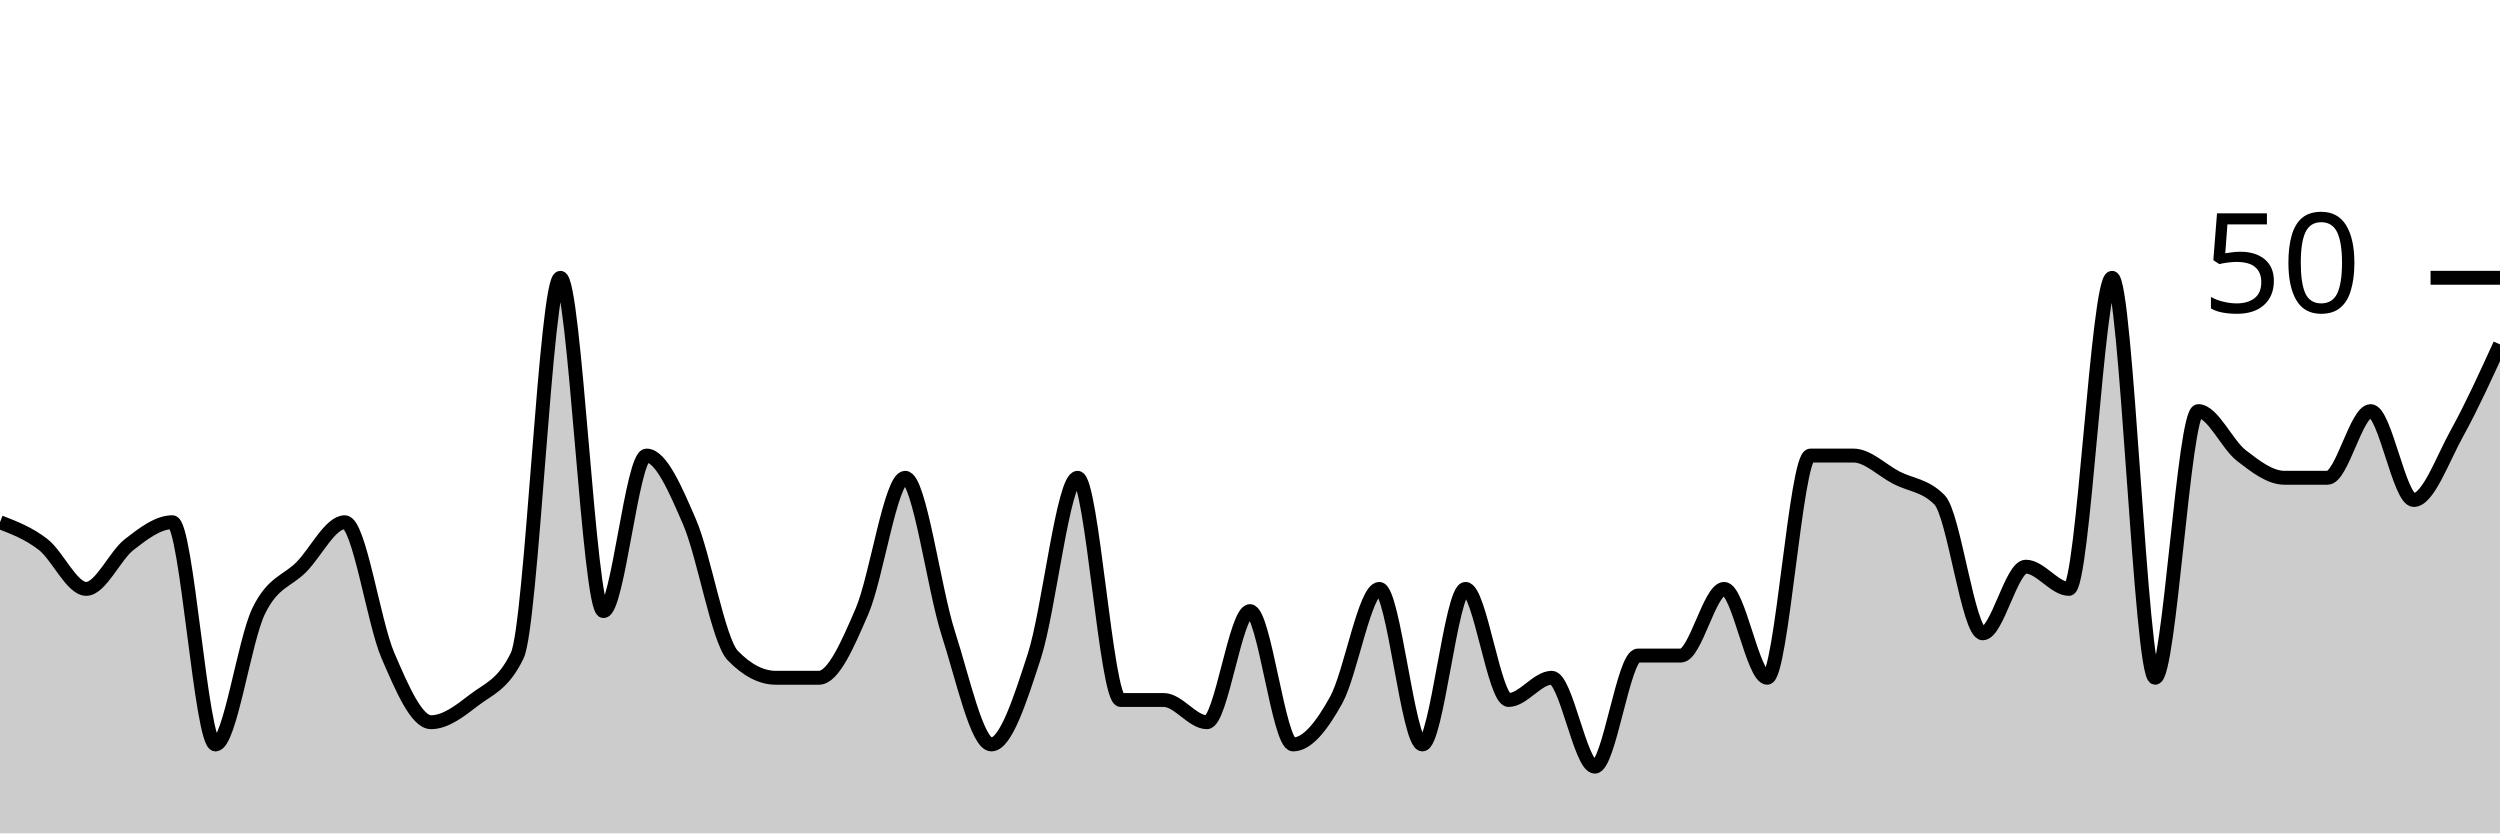
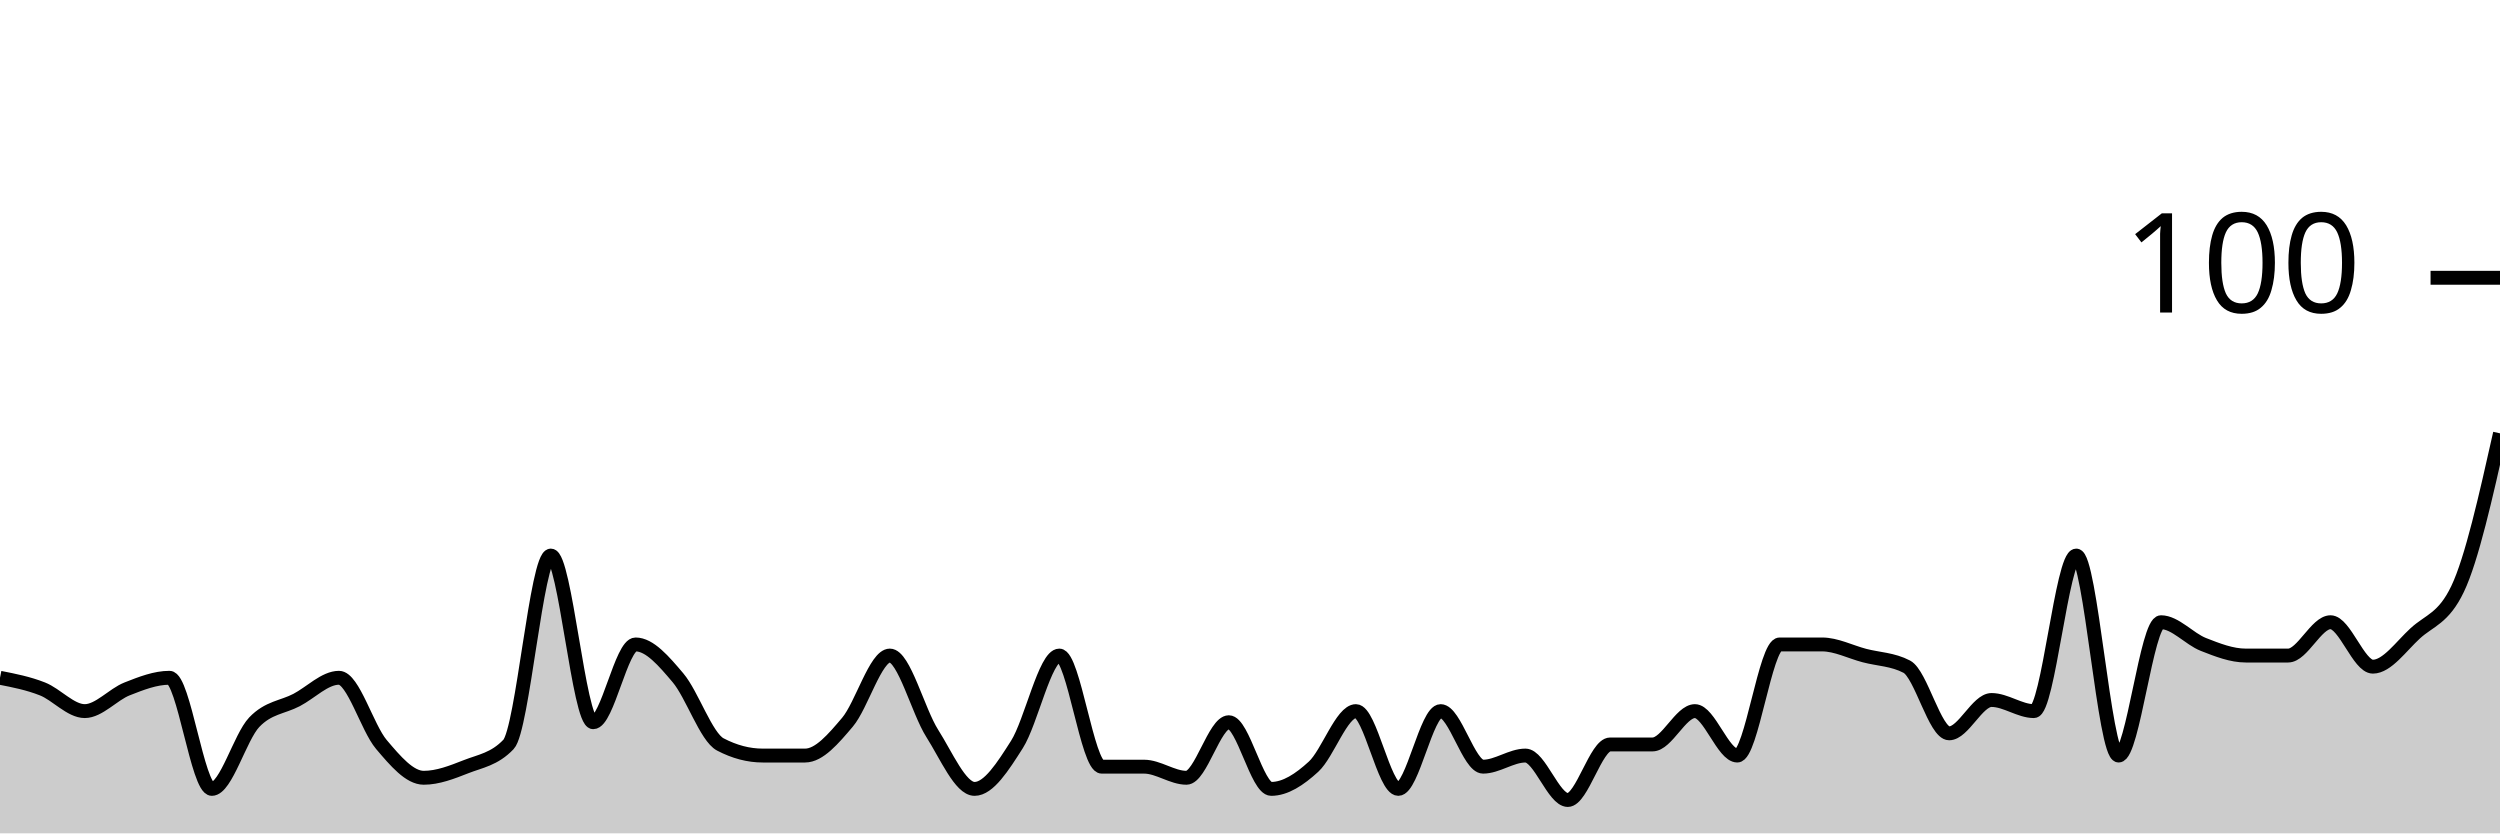
<svg xmlns="http://www.w3.org/2000/svg" viewBox="0 0 180 60">
  <g transform="translate(0,20)">
-     <path class="area" fill="rgba(0, 0, 0, 0.2)" d="M0,17.6C1.034,18,2.069,18.4,3.103,19.2C4.138,20,5.172,22.4,6.207,22.4C7.241,22.4,8.276,20,9.31,19.2C10.345,18.4,11.379,17.6,12.414,17.6C13.448,17.6,14.483,33.6,15.517,33.6C16.552,33.6,17.586,26.133,18.621,24C19.655,21.867,20.69,21.867,21.724,20.8C22.759,19.733,23.793,17.6,24.828,17.6C25.862,17.6,26.897,24.8,27.931,27.2C28.966,29.6,30,32,31.034,32C32.069,32,33.103,31.2,34.138,30.4C35.172,29.6,36.207,29.333,37.241,27.2C38.276,25.067,39.31,0,40.345,0C41.379,0,42.414,24,43.448,24C44.483,24,45.517,12.8,46.552,12.8C47.586,12.8,48.621,15.2,49.655,17.6C50.69,20,51.724,26.133,52.759,27.2C53.793,28.267,54.828,28.8,55.862,28.8C56.897,28.8,57.931,28.8,58.966,28.8C60,28.8,61.034,26.4,62.069,24C63.103,21.6,64.138,14.4,65.172,14.4C66.207,14.4,67.241,22.4,68.276,25.6C69.31,28.8,70.345,33.6,71.379,33.6C72.414,33.6,73.448,30.4,74.483,27.2C75.517,24,76.552,14.4,77.586,14.4C78.621,14.4,79.655,30.4,80.69,30.4C81.724,30.4,82.759,30.4,83.793,30.4C84.828,30.4,85.862,32,86.897,32C87.931,32,88.966,24,90,24C91.034,24,92.069,33.6,93.103,33.6C94.138,33.6,95.172,32.267,96.207,30.4C97.241,28.533,98.276,22.4,99.31,22.4C100.345,22.4,101.379,33.6,102.414,33.6C103.448,33.6,104.483,22.4,105.517,22.4C106.552,22.4,107.586,30.4,108.621,30.4C109.655,30.4,110.69,28.8,111.724,28.8C112.759,28.8,113.793,35.2,114.828,35.2C115.862,35.2,116.897,27.2,117.931,27.2C118.966,27.2,120,27.2,121.034,27.2C122.069,27.2,123.103,22.4,124.138,22.4C125.172,22.4,126.207,28.8,127.241,28.8C128.276,28.8,129.31,12.8,130.345,12.8C131.379,12.8,132.414,12.8,133.448,12.8C134.483,12.8,135.517,13.867,136.552,14.4C137.586,14.933,138.621,14.933,139.655,16C140.69,17.067,141.724,25.6,142.759,25.6C143.793,25.6,144.828,20.8,145.862,20.8C146.897,20.8,147.931,22.4,148.966,22.4C150,22.4,151.034,0,152.069,0C153.103,0,154.138,28.8,155.172,28.8C156.207,28.8,157.241,9.6,158.276,9.6C159.31,9.6,160.345,12,161.379,12.8C162.414,13.6,163.448,14.4,164.483,14.4C165.517,14.4,166.552,14.4,167.586,14.4C168.621,14.4,169.655,9.6,170.69,9.6C171.724,9.6,172.759,16,173.793,16C174.828,16,175.862,13.067,176.897,11.2C177.931,9.333,178.966,7.067,180,4.8L180,40C178.966,40,177.931,40,176.897,40C175.862,40,174.828,40,173.793,40C172.759,40,171.724,40,170.69,40C169.655,40,168.621,40,167.586,40C166.552,40,165.517,40,164.483,40C163.448,40,162.414,40,161.379,40C160.345,40,159.31,40,158.276,40C157.241,40,156.207,40,155.172,40C154.138,40,153.103,40,152.069,40C151.034,40,150,40,148.966,40C147.931,40,146.897,40,145.862,40C144.828,40,143.793,40,142.759,40C141.724,40,140.69,40,139.655,40C138.621,40,137.586,40,136.552,40C135.517,40,134.483,40,133.448,40C132.414,40,131.379,40,130.345,40C129.31,40,128.276,40,127.241,40C126.207,40,125.172,40,124.138,40C123.103,40,122.069,40,121.034,40C120,40,118.966,40,117.931,40C116.897,40,115.862,40,114.828,40C113.793,40,112.759,40,111.724,40C110.69,40,109.655,40,108.621,40C107.586,40,106.552,40,105.517,40C104.483,40,103.448,40,102.414,40C101.379,40,100.345,40,99.31,40C98.276,40,97.241,40,96.207,40C95.172,40,94.138,40,93.103,40C92.069,40,91.034,40,90,40C88.966,40,87.931,40,86.897,40C85.862,40,84.828,40,83.793,40C82.759,40,81.724,40,80.69,40C79.655,40,78.621,40,77.586,40C76.552,40,75.517,40,74.483,40C73.448,40,72.414,40,71.379,40C70.345,40,69.31,40,68.276,40C67.241,40,66.207,40,65.172,40C64.138,40,63.103,40,62.069,40C61.034,40,60,40,58.966,40C57.931,40,56.897,40,55.862,40C54.828,40,53.793,40,52.759,40C51.724,40,50.69,40,49.655,40C48.621,40,47.586,40,46.552,40C45.517,40,44.483,40,43.448,40C42.414,40,41.379,40,40.345,40C39.31,40,38.276,40,37.241,40C36.207,40,35.172,40,34.138,40C33.103,40,32.069,40,31.034,40C30,40,28.966,40,27.931,40C26.897,40,25.862,40,24.828,40C23.793,40,22.759,40,21.724,40C20.69,40,19.655,40,18.621,40C17.586,40,16.552,40,15.517,40C14.483,40,13.448,40,12.414,40C11.379,40,10.345,40,9.31,40C8.276,40,7.241,40,6.207,40C5.172,40,4.138,40,3.103,40C2.069,40,1.034,40,0,40Z" />
-     <path class="line" stroke="black" fill="none" d="M0,17.6C1.034,18,2.069,18.4,3.103,19.2C4.138,20,5.172,22.4,6.207,22.4C7.241,22.4,8.276,20,9.31,19.2C10.345,18.4,11.379,17.6,12.414,17.6C13.448,17.6,14.483,33.6,15.517,33.6C16.552,33.6,17.586,26.133,18.621,24C19.655,21.867,20.69,21.867,21.724,20.8C22.759,19.733,23.793,17.6,24.828,17.6C25.862,17.6,26.897,24.8,27.931,27.2C28.966,29.6,30,32,31.034,32C32.069,32,33.103,31.2,34.138,30.4C35.172,29.6,36.207,29.333,37.241,27.2C38.276,25.067,39.31,0,40.345,0C41.379,0,42.414,24,43.448,24C44.483,24,45.517,12.8,46.552,12.8C47.586,12.8,48.621,15.2,49.655,17.6C50.69,20,51.724,26.133,52.759,27.2C53.793,28.267,54.828,28.8,55.862,28.8C56.897,28.8,57.931,28.8,58.966,28.8C60,28.8,61.034,26.4,62.069,24C63.103,21.6,64.138,14.4,65.172,14.4C66.207,14.4,67.241,22.4,68.276,25.6C69.31,28.8,70.345,33.6,71.379,33.6C72.414,33.6,73.448,30.4,74.483,27.2C75.517,24,76.552,14.4,77.586,14.4C78.621,14.4,79.655,30.4,80.69,30.4C81.724,30.4,82.759,30.4,83.793,30.4C84.828,30.4,85.862,32,86.897,32C87.931,32,88.966,24,90,24C91.034,24,92.069,33.6,93.103,33.6C94.138,33.6,95.172,32.267,96.207,30.4C97.241,28.533,98.276,22.4,99.31,22.4C100.345,22.4,101.379,33.6,102.414,33.6C103.448,33.6,104.483,22.4,105.517,22.4C106.552,22.4,107.586,30.4,108.621,30.4C109.655,30.4,110.69,28.8,111.724,28.8C112.759,28.8,113.793,35.2,114.828,35.2C115.862,35.2,116.897,27.2,117.931,27.2C118.966,27.2,120,27.2,121.034,27.2C122.069,27.2,123.103,22.4,124.138,22.4C125.172,22.4,126.207,28.8,127.241,28.8C128.276,28.8,129.31,12.8,130.345,12.8C131.379,12.8,132.414,12.8,133.448,12.8C134.483,12.8,135.517,13.867,136.552,14.4C137.586,14.933,138.621,14.933,139.655,16C140.69,17.067,141.724,25.6,142.759,25.6C143.793,25.6,144.828,20.8,145.862,20.8C146.897,20.8,147.931,22.4,148.966,22.4C150,22.4,151.034,0,152.069,0C153.103,0,154.138,28.8,155.172,28.8C156.207,28.8,157.241,9.6,158.276,9.6C159.31,9.6,160.345,12,161.379,12.8C162.414,13.6,163.448,14.4,164.483,14.4C165.517,14.4,166.552,14.4,167.586,14.4C168.621,14.4,169.655,9.6,170.69,9.6C171.724,9.6,172.759,16,173.793,16C174.828,16,175.862,13.067,176.897,11.2C177.931,9.333,178.966,7.067,180,4.8" />
+     <path class="area" fill="rgba(0, 0, 0, 0.2)" d="M0,28.8C1.017,29,2.034,29.2,3.051,29.6C4.068,30,5.085,31.2,6.102,31.2C7.119,31.2,8.136,30,9.153,29.6C10.169,29.2,11.186,28.8,12.203,28.8C13.22,28.8,14.237,36.8,15.254,36.8C16.271,36.8,17.288,33.067,18.305,32C19.322,30.933,20.339,30.933,21.356,30.4C22.373,29.867,23.39,28.8,24.407,28.8C25.424,28.8,26.441,32.4,27.458,33.6C28.475,34.8,29.492,36,30.508,36C31.525,36,32.542,35.6,33.559,35.2C34.576,34.8,35.593,34.667,36.61,33.6C37.627,32.533,38.644,20,39.661,20C40.678,20,41.695,32,42.712,32C43.729,32,44.746,26.4,45.763,26.4C46.78,26.4,47.797,27.6,48.814,28.8C49.831,30,50.847,33.067,51.864,33.6C52.881,34.133,53.898,34.4,54.915,34.4C55.932,34.4,56.949,34.4,57.966,34.4C58.983,34.4,60,33.2,61.017,32C62.034,30.8,63.051,27.2,64.068,27.2C65.085,27.2,66.102,31.2,67.119,32.8C68.136,34.4,69.153,36.8,70.169,36.8C71.186,36.8,72.203,35.2,73.22,33.6C74.237,32,75.254,27.2,76.271,27.2C77.288,27.2,78.305,35.2,79.322,35.2C80.339,35.2,81.356,35.2,82.373,35.2C83.39,35.2,84.407,36,85.424,36C86.441,36,87.458,32,88.475,32C89.492,32,90.508,36.8,91.525,36.8C92.542,36.8,93.559,36.133,94.576,35.2C95.593,34.267,96.61,31.2,97.627,31.2C98.644,31.2,99.661,36.8,100.678,36.8C101.695,36.8,102.712,31.2,103.729,31.2C104.746,31.2,105.763,35.2,106.78,35.2C107.797,35.2,108.814,34.4,109.831,34.4C110.847,34.4,111.864,37.6,112.881,37.6C113.898,37.6,114.915,33.6,115.932,33.6C116.949,33.6,117.966,33.6,118.983,33.6C120,33.6,121.017,31.2,122.034,31.2C123.051,31.2,124.068,34.4,125.085,34.4C126.102,34.4,127.119,26.4,128.136,26.4C129.153,26.4,130.169,26.4,131.186,26.4C132.203,26.4,133.22,26.933,134.237,27.2C135.254,27.467,136.271,27.467,137.288,28C138.305,28.533,139.322,32.8,140.339,32.8C141.356,32.8,142.373,30.4,143.39,30.4C144.407,30.4,145.424,31.2,146.441,31.2C147.458,31.2,148.475,20,149.492,20C150.508,20,151.525,34.4,152.542,34.4C153.559,34.4,154.576,24.8,155.593,24.8C156.61,24.8,157.627,26,158.644,26.4C159.661,26.8,160.678,27.2,161.695,27.2C162.712,27.2,163.729,27.2,164.746,27.2C165.763,27.2,166.78,24.8,167.797,24.8C168.814,24.8,169.831,28,170.847,28C171.864,28,172.881,26.533,173.898,25.6C174.915,24.667,175.932,24.533,176.949,22.4C177.966,20.267,178.983,15.733,180,11.2L180,40C178.983,40,177.966,40,176.949,40C175.932,40,174.915,40,173.898,40C172.881,40,171.864,40,170.847,40C169.831,40,168.814,40,167.797,40C166.78,40,165.763,40,164.746,40C163.729,40,162.712,40,161.695,40C160.678,40,159.661,40,158.644,40C157.627,40,156.61,40,155.593,40C154.576,40,153.559,40,152.542,40C151.525,40,150.508,40,149.492,40C148.475,40,147.458,40,146.441,40C145.424,40,144.407,40,143.39,40C142.373,40,141.356,40,140.339,40C139.322,40,138.305,40,137.288,40C136.271,40,135.254,40,134.237,40C133.22,40,132.203,40,131.186,40C130.169,40,129.153,40,128.136,40C127.119,40,126.102,40,125.085,40C124.068,40,123.051,40,122.034,40C121.017,40,120,40,118.983,40C117.966,40,116.949,40,115.932,40C114.915,40,113.898,40,112.881,40C111.864,40,110.847,40,109.831,40C108.814,40,107.797,40,106.78,40C105.763,40,104.746,40,103.729,40C102.712,40,101.695,40,100.678,40C99.661,40,98.644,40,97.627,40C96.61,40,95.593,40,94.576,40C93.559,40,92.542,40,91.525,40C90.508,40,89.492,40,88.475,40C87.458,40,86.441,40,85.424,40C84.407,40,83.39,40,82.373,40C81.356,40,80.339,40,79.322,40C78.305,40,77.288,40,76.271,40C75.254,40,74.237,40,73.22,40C72.203,40,71.186,40,70.169,40C69.153,40,68.136,40,67.119,40C66.102,40,65.085,40,64.068,40C63.051,40,62.034,40,61.017,40C60,40,58.983,40,57.966,40C56.949,40,55.932,40,54.915,40C53.898,40,52.881,40,51.864,40C50.847,40,49.831,40,48.814,40C47.797,40,46.78,40,45.763,40C44.746,40,43.729,40,42.712,40C41.695,40,40.678,40,39.661,40C38.644,40,37.627,40,36.61,40C35.593,40,34.576,40,33.559,40C32.542,40,31.525,40,30.508,40C29.492,40,28.475,40,27.458,40C26.441,40,25.424,40,24.407,40C23.39,40,22.373,40,21.356,40C20.339,40,19.322,40,18.305,40C17.288,40,16.271,40,15.254,40C14.237,40,13.22,40,12.203,40C11.186,40,10.169,40,9.153,40C8.136,40,7.119,40,6.102,40C5.085,40,4.068,40,3.051,40C2.034,40,1.017,40,0,40Z" />
+     <path class="line" stroke="black" fill="none" d="M0,28.8C1.017,29,2.034,29.2,3.051,29.6C4.068,30,5.085,31.2,6.102,31.2C7.119,31.2,8.136,30,9.153,29.6C10.169,29.2,11.186,28.8,12.203,28.8C13.22,28.8,14.237,36.8,15.254,36.8C16.271,36.8,17.288,33.067,18.305,32C19.322,30.933,20.339,30.933,21.356,30.4C22.373,29.867,23.39,28.8,24.407,28.8C25.424,28.8,26.441,32.4,27.458,33.6C28.475,34.8,29.492,36,30.508,36C31.525,36,32.542,35.6,33.559,35.2C34.576,34.8,35.593,34.667,36.61,33.6C37.627,32.533,38.644,20,39.661,20C40.678,20,41.695,32,42.712,32C43.729,32,44.746,26.4,45.763,26.4C46.78,26.4,47.797,27.6,48.814,28.8C49.831,30,50.847,33.067,51.864,33.6C52.881,34.133,53.898,34.4,54.915,34.4C55.932,34.4,56.949,34.4,57.966,34.4C58.983,34.4,60,33.2,61.017,32C62.034,30.8,63.051,27.2,64.068,27.2C65.085,27.2,66.102,31.2,67.119,32.8C68.136,34.4,69.153,36.8,70.169,36.8C71.186,36.8,72.203,35.2,73.22,33.6C74.237,32,75.254,27.2,76.271,27.2C77.288,27.2,78.305,35.2,79.322,35.2C80.339,35.2,81.356,35.2,82.373,35.2C83.39,35.2,84.407,36,85.424,36C86.441,36,87.458,32,88.475,32C89.492,32,90.508,36.8,91.525,36.8C92.542,36.8,93.559,36.133,94.576,35.2C95.593,34.267,96.61,31.2,97.627,31.2C98.644,31.2,99.661,36.8,100.678,36.8C101.695,36.8,102.712,31.2,103.729,31.2C104.746,31.2,105.763,35.2,106.78,35.2C107.797,35.2,108.814,34.4,109.831,34.4C110.847,34.4,111.864,37.6,112.881,37.6C113.898,37.6,114.915,33.6,115.932,33.6C116.949,33.6,117.966,33.6,118.983,33.6C120,33.6,121.017,31.2,122.034,31.2C123.051,31.2,124.068,34.4,125.085,34.4C126.102,34.4,127.119,26.4,128.136,26.4C129.153,26.4,130.169,26.4,131.186,26.4C132.203,26.4,133.22,26.933,134.237,27.2C135.254,27.467,136.271,27.467,137.288,28C138.305,28.533,139.322,32.8,140.339,32.8C141.356,32.8,142.373,30.4,143.39,30.4C144.407,30.4,145.424,31.2,146.441,31.2C147.458,31.2,148.475,20,149.492,20C150.508,20,151.525,34.4,152.542,34.4C153.559,34.4,154.576,24.8,155.593,24.8C156.61,24.8,157.627,26,158.644,26.4C159.661,26.8,160.678,27.2,161.695,27.2C162.712,27.2,163.729,27.2,164.746,27.2C165.763,27.2,166.78,24.8,167.797,24.8C168.814,24.8,169.831,28,170.847,28C171.864,28,172.881,26.533,173.898,25.6C174.915,24.667,175.932,24.533,176.949,22.4C177.966,20.267,178.983,15.733,180,11.2" />
    <path class="axis-ceiling" stroke-width="1" stroke="black" fill="none" d="M175,0L180,0" />
-     <text class="axis-ceiling-label" font-family="sans-serif" text-anchor="end" font-size="10px" x="170" y="2.5">50</text>
+     <text class="axis-ceiling-label" font-family="sans-serif" text-anchor="end" font-size="10px" x="170" y="2.5">100</text>
  </g>
</svg>
